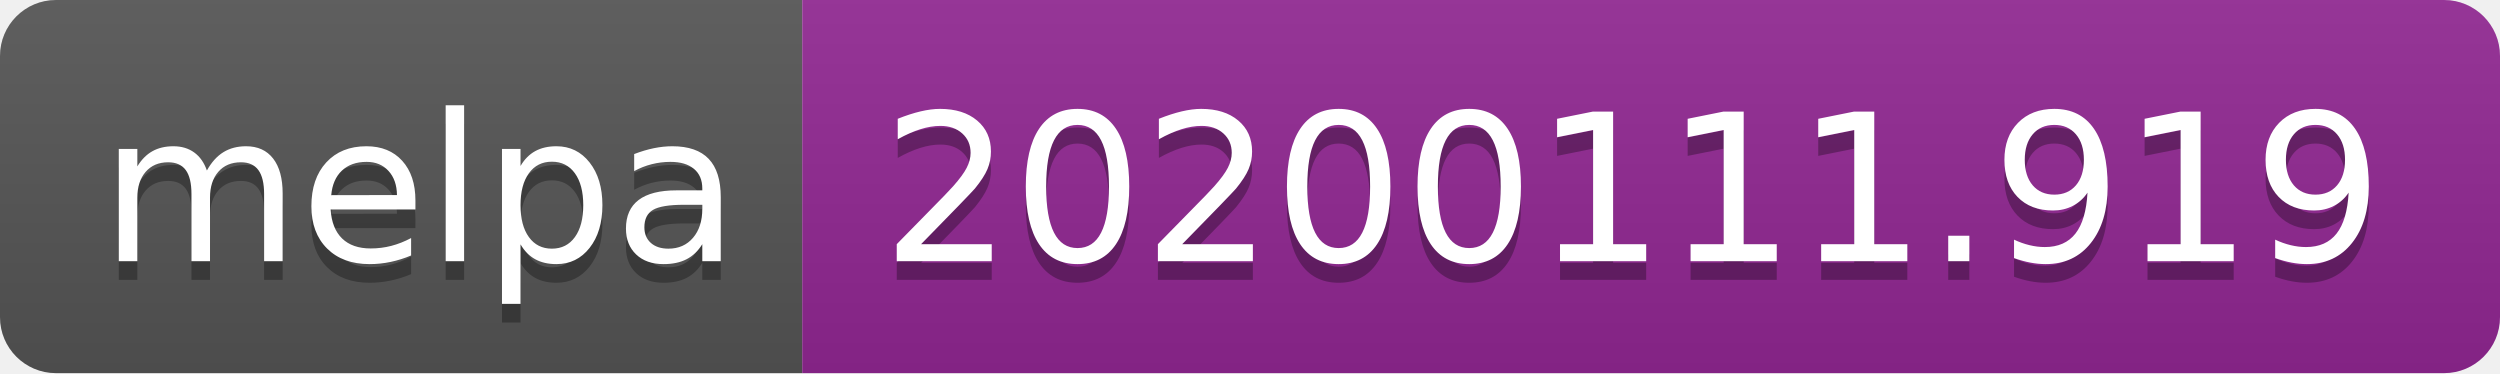
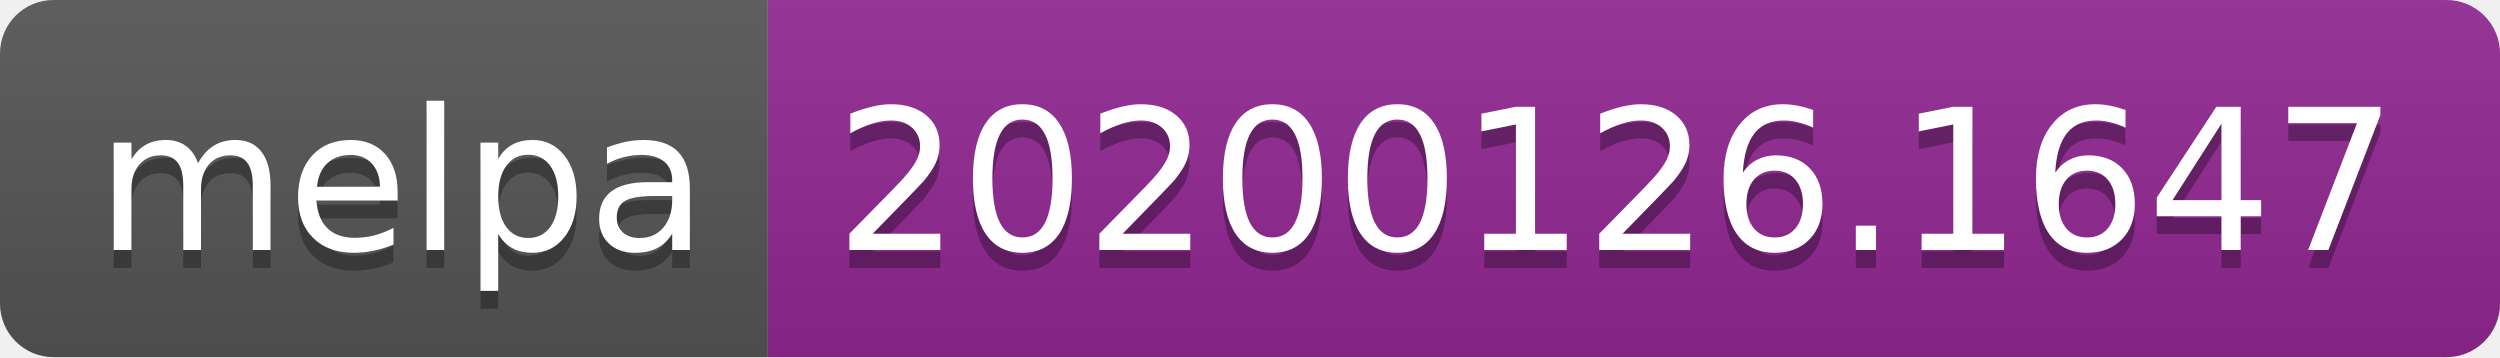
- <svg xmlns="http://www.w3.org/2000/svg" width="134" height="20">
+ <svg xmlns="http://www.w3.org/2000/svg" width="140" height="20">
  <linearGradient id="b" x2="0" y2="100%">
    <stop offset="0" stop-color="#bbb" stop-opacity=".1" />
    <stop offset="1" stop-opacity=".1" />
  </linearGradient>
  <clipPath id="a">
-     <rect width="134" height="20" rx="3" fill="#fff" />
+     <rect width="140" height="20" rx="3" fill="#fff" />
  </clipPath>
  <g clip-path="url(#a)">
    <path fill="#555" d="M0 0h43v20H0z" />
-     <path fill="#922793" d="M43 0h91v20H43z" />
-     <path fill="url(#b)" d="M0 0h134v20H0z" />
+     <path fill="#922793" d="M43 0h97v20H43z" />
+     <path fill="url(#b)" d="M0 0h140v20H0z" />
  </g>
  <g fill="#fff" text-anchor="middle" font-family="DejaVu Sans,Verdana,Geneva,sans-serif" font-size="110">
    <text x="225" y="150" fill="#010101" fill-opacity=".3" transform="scale(.1)" textLength="330">melpa</text>
    <text x="225" y="140" transform="scale(.1)" textLength="330">melpa</text>
-     <text x="875" y="150" fill="#010101" fill-opacity=".3" transform="scale(.1)" textLength="810">20200111.919</text>
-     <text x="875" y="140" transform="scale(.1)" textLength="810">20200111.919</text>
+     <text x="905" y="150" fill="#010101" fill-opacity=".3" transform="scale(.1)" textLength="870">20200126.1647</text>
+     <text x="905" y="140" transform="scale(.1)" textLength="870">20200126.1647</text>
  </g>
</svg>
